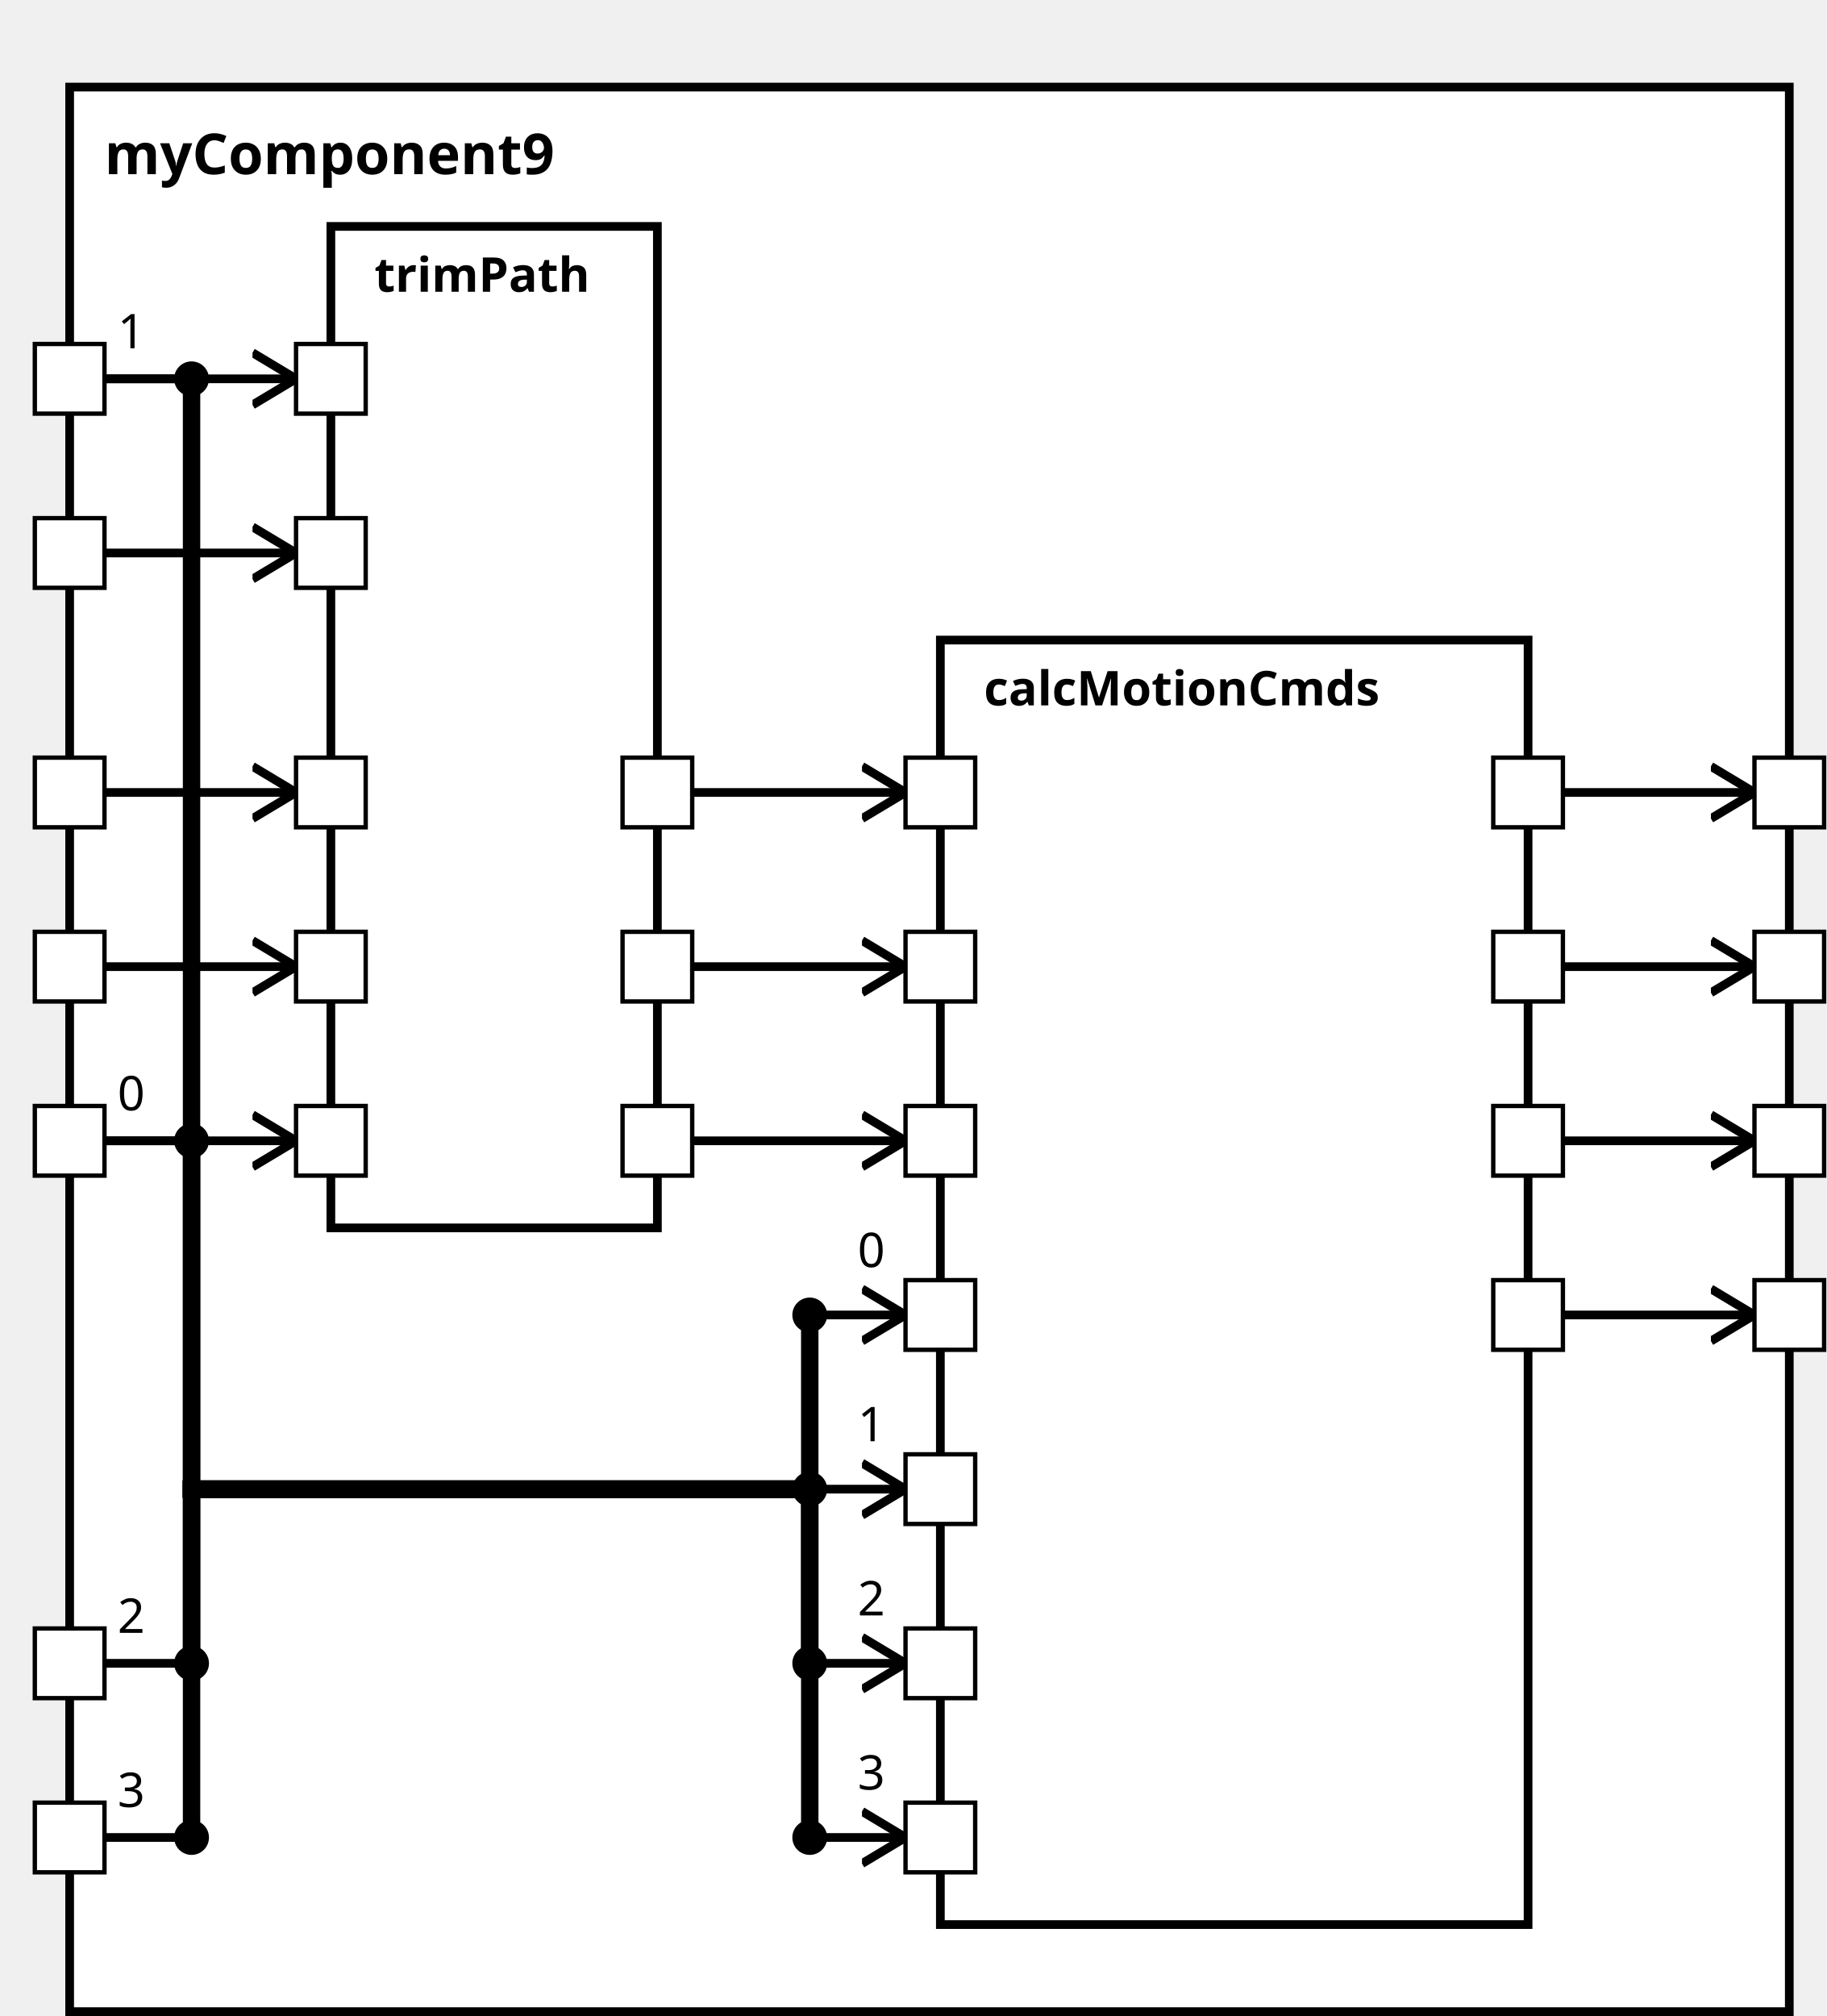
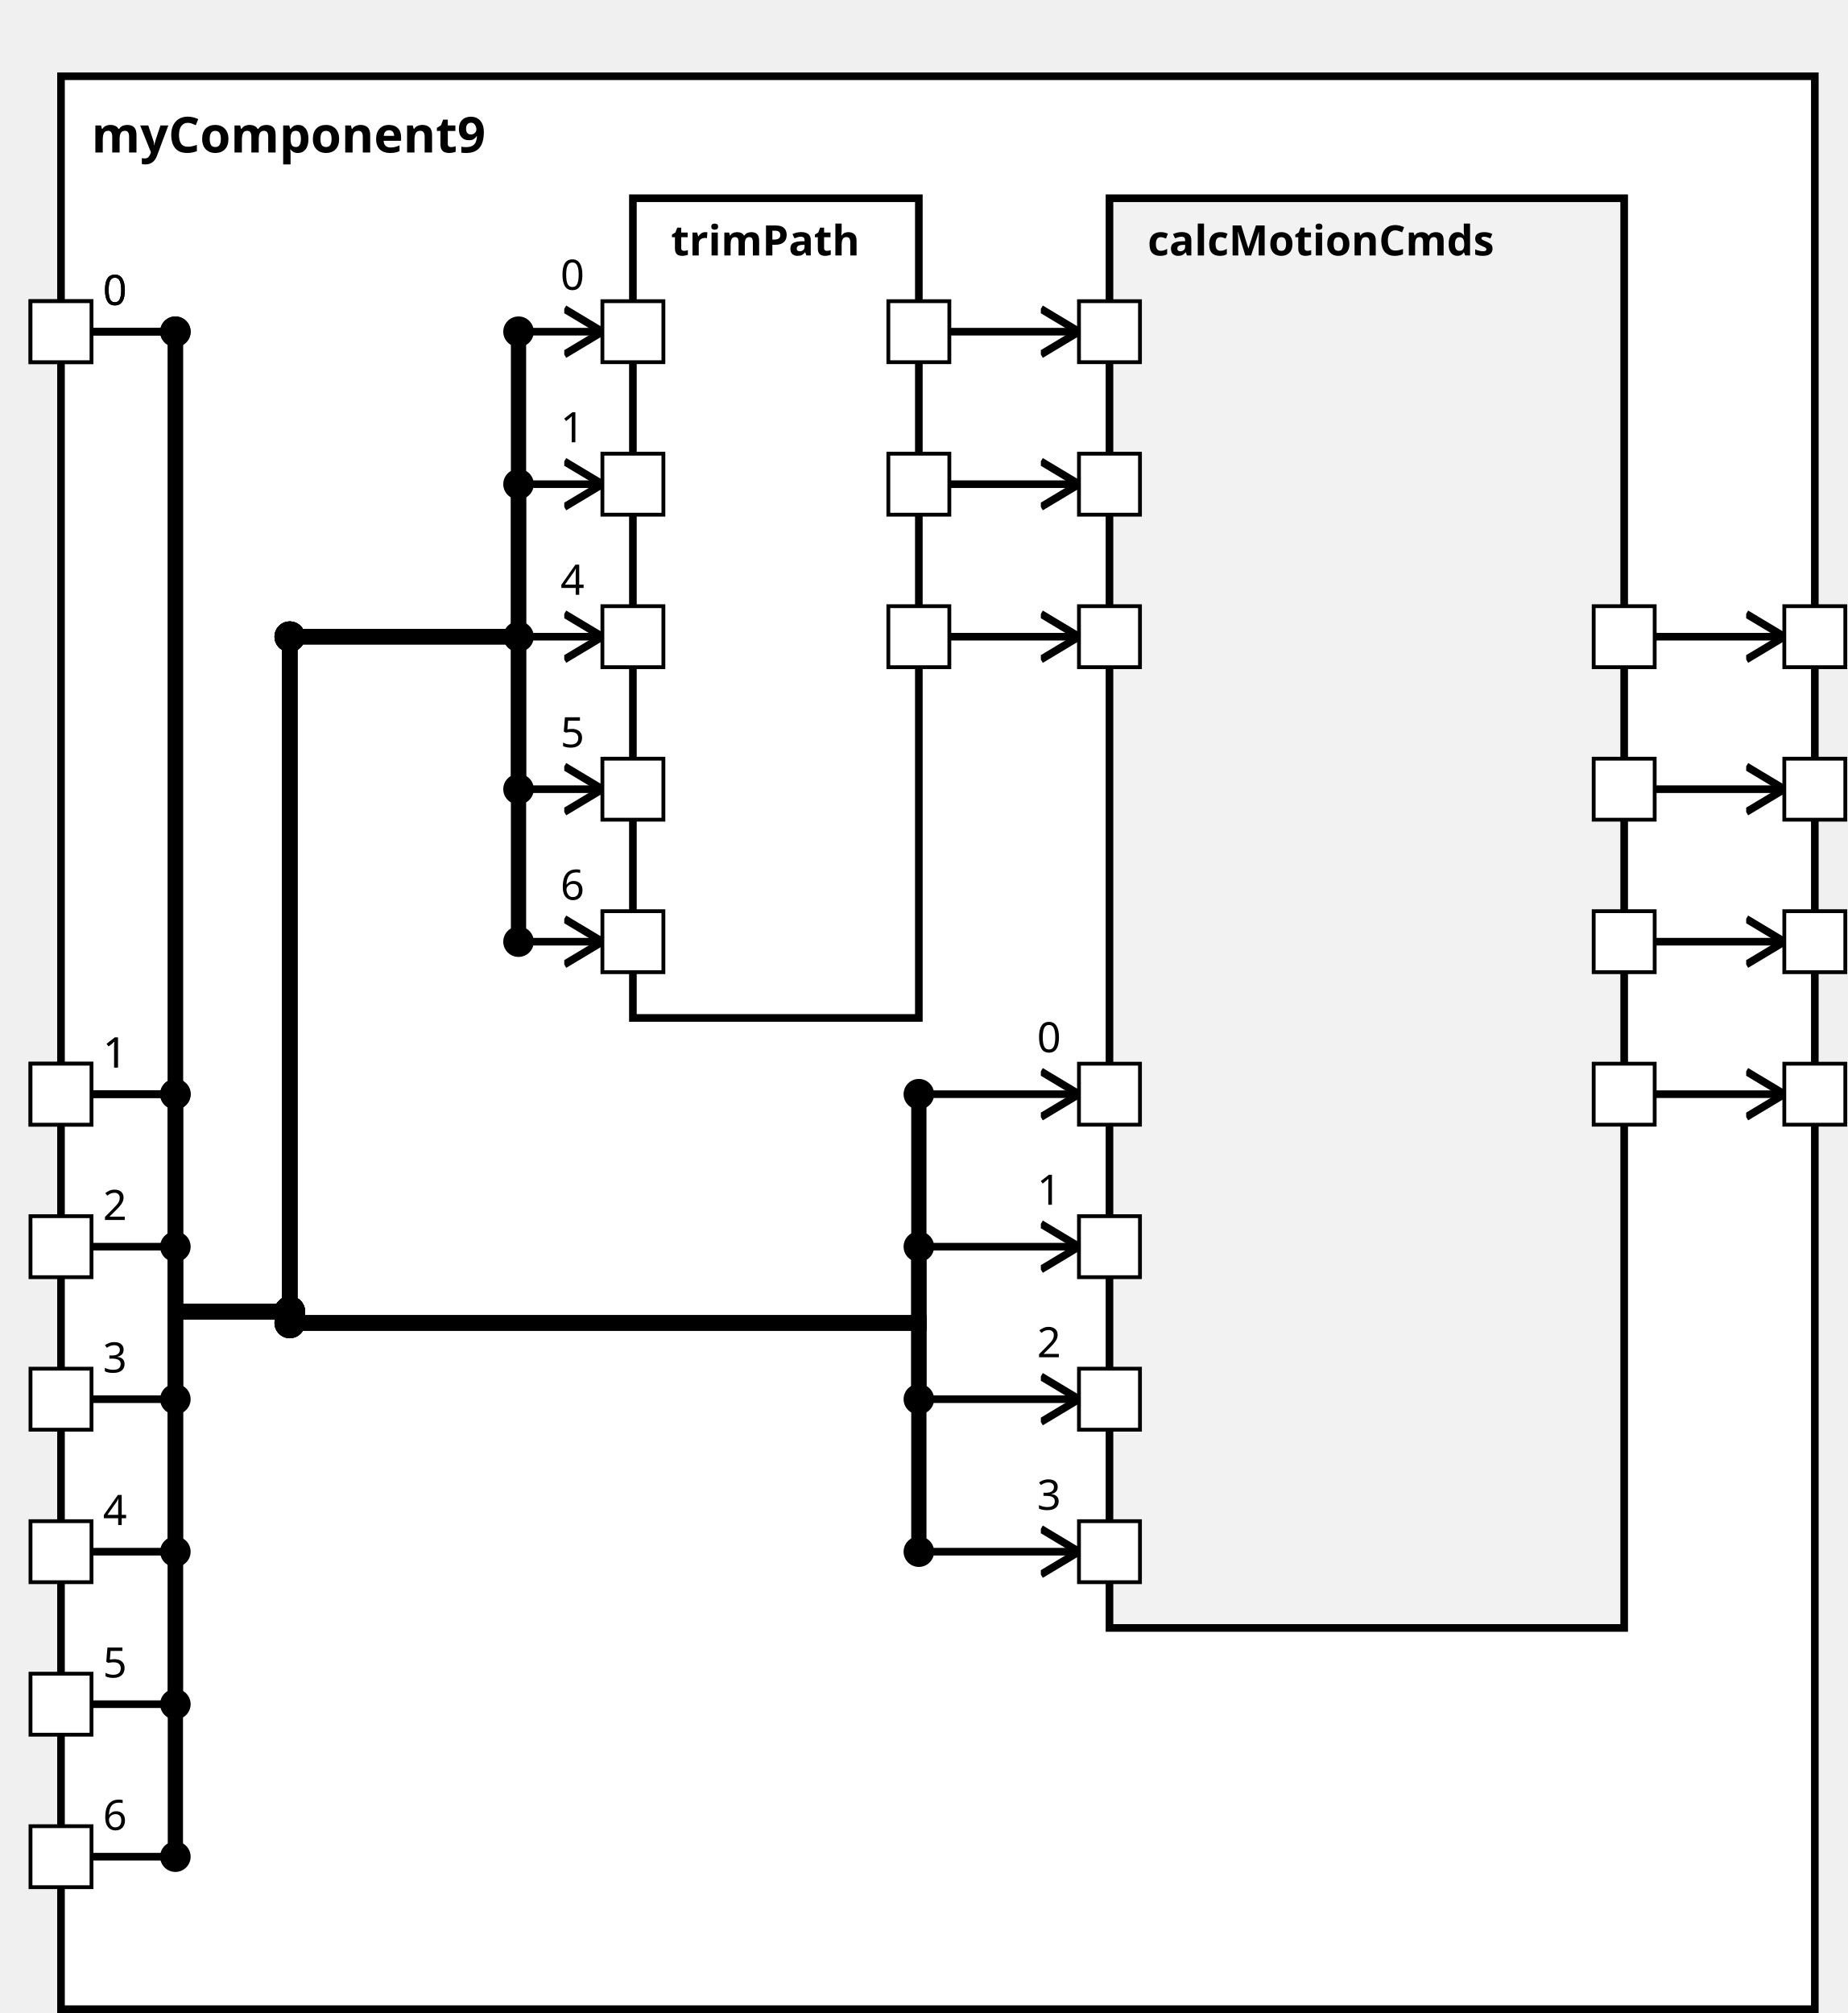
<svg xmlns="http://www.w3.org/2000/svg" xmlns:xlink="http://www.w3.org/1999/xlink" width="100%" height="100%" version="1.1">
  <svg version="1.1">
    <g transform="translate(16 20)">
-       <rect id="50" width="395" height="442" style="fill:white;stroke:black;stroke-width:2;fill-opacity:1.0;stroke-opacity:1.0" />
+       <rect id="48" width="460" height="507" style="fill:white;stroke:black;stroke-width:2;fill-opacity:1.0;stroke-opacity:1.0" />
      <text x="8" y="20" style="font-weight: bold" font-family="Verdana" font-size="13" fill="black">
            myComponent9
    </text>
    </g>
  </svg>
-   <g transform="translate(76 52)">
-     <rect data-name="testing.subpackage9.myComponent9.trimPath" id="52" width="75" height="230" style="fill:white;stroke:black;stroke-width:2;fill-opacity:1.0;stroke-opacity:1.0" />
+   <g transform="translate(166 52)">
+     <rect data-name="testing.subpackage9.myComponent9.trimPath" id="50" width="75" height="215" style="                 fill:white;             stroke:black;             stroke-width:2;             fill-opacity:1.0;             stroke-opacity:1.0" />
    <text x="10" y="15" alignment-baseline="middle" style="font-weight: bold" font-family="Verdana" font-size="11" fill="black">
    trimPath
    </text>
  </g>
-   <g transform="translate(216 147)">
-     <rect data-name="testing.subpackage9.myComponent9.calcMotionCmds" id="53" width="135" height="295" style="fill:white;stroke:black;stroke-width:2;fill-opacity:1.0;stroke-opacity:1.0" />
+   <g transform="translate(291 52)">
+     <rect data-name="testing.subpackage9.myComponent9.calcMotionCmds" id="51" width="135" height="375" style="                 fill:rgb(242,242,242);             stroke:black;             stroke-width:2;             fill-opacity:1.0;             stroke-opacity:1.0" />
    <text x="10" y="15" alignment-baseline="middle" style="font-weight: bold" font-family="Verdana" font-size="11" fill="black">
    calcMotionCmds
    </text>
  </g>
  <defs>
    <marker id="0,0,0" markerWidth="13" markerHeight="13" refX="5" refY="5" orient="auto">
      <polyline points="0,2 5,5 0,8" style="fill:none; stroke:rgb(0,0,0);                     stroke-width:1" />
    </marker>
  </defs>
-   <line stroke-linecap="square" x1="359" y1="302" x2="403" y2="302" style="stroke:rgb(0, 0,0);             stroke-width:2;                 marker-end: url(#0,0,0)             " />
-   <line stroke-linecap="square" x1="359" y1="262" x2="403" y2="262" style="stroke:rgb(0, 0,0);             stroke-width:2;                 marker-end: url(#0,0,0)             " />
-   <line stroke-linecap="square" x1="359" y1="222" x2="403" y2="222" style="stroke:rgb(0, 0,0);             stroke-width:2;                 marker-end: url(#0,0,0)             " />
-   <line stroke-linecap="square" x1="359" y1="182" x2="403" y2="182" style="stroke:rgb(0, 0,0);             stroke-width:2;                 marker-end: url(#0,0,0)             " />
-   <line stroke-linecap="square" x1="24" y1="262" x2="68" y2="262" style="stroke:rgb(0, 0,0);             stroke-width:2;                 marker-end: url(#0,0,0)             " />
-   <line stroke-linecap="square" x1="24" y1="87" x2="68" y2="87" style="stroke:rgb(0, 0,0);             stroke-width:2;                 marker-end: url(#0,0,0)             " />
-   <line stroke-linecap="square" x1="24" y1="127" x2="68" y2="127" style="stroke:rgb(0, 0,0);             stroke-width:2;                 marker-end: url(#0,0,0)             " />
-   <line stroke-linecap="square" x1="24" y1="182" x2="68" y2="182" style="stroke:rgb(0, 0,0);             stroke-width:2;                 marker-end: url(#0,0,0)             " />
-   <line stroke-linecap="square" x1="24" y1="222" x2="68" y2="222" style="stroke:rgb(0, 0,0);             stroke-width:2;                 marker-end: url(#0,0,0)             " />
-   <line stroke-linecap="square" x1="24" y1="262" x2="44" y2="262" style="stroke:rgb(0, 0,0);             stroke-width:2; " />
-   <text x="27" y="255" alignment-baseline="middle" font-family="Verdana" font-size="11" fill="black">
+   <line stroke-linecap="square" x1="434" y1="287" x2="468" y2="287" style="stroke:rgb(0, 0,0);             stroke-width:2;                 marker-end: url(#0,0,0)             " />
+   <line stroke-linecap="square" x1="434" y1="247" x2="468" y2="247" style="stroke:rgb(0, 0,0);             stroke-width:2;                 marker-end: url(#0,0,0)             " />
+   <line stroke-linecap="square" x1="434" y1="207" x2="468" y2="207" style="stroke:rgb(0, 0,0);             stroke-width:2;                 marker-end: url(#0,0,0)             " />
+   <line stroke-linecap="square" x1="434" y1="167" x2="468" y2="167" style="stroke:rgb(0, 0,0);             stroke-width:2;                 marker-end: url(#0,0,0)             " />
+   <line stroke-linecap="square" x1="24" y1="87" x2="46" y2="87" style="stroke:rgb(0, 0,0);             stroke-width:2; " />
+   <text x="27" y="80" alignment-baseline="middle" font-family="Verdana" font-size="11" fill="black">
    0
    </text>
-   <line stroke-linecap="square" x1="44" y1="262" x2="44" y2="342" style="stroke:rgb(0, 0,0);             stroke-width:4; " />
-   <circle cx="44" cy="262" r="4" fill="black" />
-   <line stroke-linecap="square" x1="44" y1="342" x2="186" y2="342" style="stroke:rgb(0, 0,0);             stroke-width:4; " />
-   <line stroke-linecap="square" x1="186" y1="342" x2="186" y2="302" style="stroke:rgb(0, 0,0);             stroke-width:4; " />
-   <line stroke-linecap="square" x1="186" y1="302" x2="208" y2="302" style="stroke:rgb(0, 0,0);             stroke-width:2;                 marker-end: url(#0,0,0)             " />
-   <text x="197" y="291" alignment-baseline="middle" font-family="Verdana" font-size="11" fill="black">
+   <line stroke-linecap="square" x1="46" y1="87" x2="46" y2="344" style="stroke:rgb(0, 0,0);             stroke-width:4; " />
+   <circle cx="46" cy="87" r="4" fill="black" />
+   <line stroke-linecap="square" x1="46" y1="344" x2="76" y2="344" style="stroke:rgb(0, 0,0);             stroke-width:4; " />
+   <line stroke-linecap="square" x1="76" y1="344" x2="76" y2="167" style="stroke:rgb(0, 0,0);             stroke-width:4; " />
+   <circle cx="76" cy="344" r="4" fill="black" />
+   <line stroke-linecap="square" x1="76" y1="167" x2="136" y2="167" style="stroke:rgb(0, 0,0);             stroke-width:4; " />
+   <circle cx="76" cy="167" r="4" fill="black" />
+   <line stroke-linecap="square" x1="136" y1="167" x2="136" y2="87" style="stroke:rgb(0, 0,0);             stroke-width:4; " />
+   <line stroke-linecap="square" x1="136" y1="87" x2="158" y2="87" style="stroke:rgb(0, 0,0);             stroke-width:2;                 marker-end: url(#0,0,0)             " />
+   <text x="147" y="76" alignment-baseline="middle" font-family="Verdana" font-size="11" fill="black">
    0
    </text>
-   <circle cx="186" cy="302" r="4" fill="black" />
-   <line stroke-linecap="square" x1="24" y1="87" x2="44" y2="87" style="stroke:rgb(0, 0,0);             stroke-width:2; " />
+   <circle cx="136" cy="87" r="4" fill="black" />
+   <line stroke-linecap="square" x1="24" y1="287" x2="46" y2="287" style="stroke:rgb(0, 0,0);             stroke-width:2; " />
+   <text x="27" y="280" alignment-baseline="middle" font-family="Verdana" font-size="11" fill="black">
+     1
+     </text>
+   <line stroke-linecap="square" x1="46" y1="287" x2="46" y2="344" style="stroke:rgb(0, 0,0);             stroke-width:4; " />
+   <circle cx="46" cy="287" r="4" fill="black" />
+   <line stroke-linecap="square" x1="46" y1="344" x2="76" y2="344" style="stroke:rgb(0, 0,0);             stroke-width:4; " />
+   <line stroke-linecap="square" x1="76" y1="344" x2="76" y2="167" style="stroke:rgb(0, 0,0);             stroke-width:4; " />
+   <circle cx="76" cy="344" r="4" fill="black" />
+   <line stroke-linecap="square" x1="76" y1="167" x2="136" y2="167" style="stroke:rgb(0, 0,0);             stroke-width:4; " />
+   <circle cx="76" cy="167" r="4" fill="black" />
+   <line stroke-linecap="square" x1="136" y1="167" x2="136" y2="127" style="stroke:rgb(0, 0,0);             stroke-width:4; " />
+   <line stroke-linecap="square" x1="136" y1="127" x2="158" y2="127" style="stroke:rgb(0, 0,0);             stroke-width:2;                 marker-end: url(#0,0,0)             " />
+   <text x="147" y="116" alignment-baseline="middle" font-family="Verdana" font-size="11" fill="black">
+     1
+     </text>
+   <circle cx="136" cy="127" r="4" fill="black" />
+   <line stroke-linecap="square" x1="24" y1="407" x2="46" y2="407" style="stroke:rgb(0, 0,0);             stroke-width:2; " />
+   <text x="27" y="400" alignment-baseline="middle" font-family="Verdana" font-size="11" fill="black">
+     4
+     </text>
+   <line stroke-linecap="square" x1="46" y1="407" x2="46" y2="344" style="stroke:rgb(0, 0,0);             stroke-width:4; " />
+   <circle cx="46" cy="407" r="4" fill="black" />
+   <line stroke-linecap="square" x1="46" y1="344" x2="76" y2="344" style="stroke:rgb(0, 0,0);             stroke-width:4; " />
+   <line stroke-linecap="square" x1="76" y1="344" x2="76" y2="167" style="stroke:rgb(0, 0,0);             stroke-width:4; " />
+   <circle cx="76" cy="344" r="4" fill="black" />
+   <line stroke-linecap="square" x1="76" y1="167" x2="136" y2="167" style="stroke:rgb(0, 0,0);             stroke-width:4; " />
+   <circle cx="76" cy="167" r="4" fill="black" />
+   <line stroke-linecap="square" x1="136" y1="167" x2="136" y2="167" style="stroke:rgb(0, 0,0);             stroke-width:4; " />
+   <line stroke-linecap="square" x1="136" y1="167" x2="158" y2="167" style="stroke:rgb(0, 0,0);             stroke-width:2;                 marker-end: url(#0,0,0)             " />
+   <text x="147" y="156" alignment-baseline="middle" font-family="Verdana" font-size="11" fill="black">
+     4
+     </text>
+   <circle cx="136" cy="167" r="4" fill="black" />
+   <line stroke-linecap="square" x1="24" y1="447" x2="46" y2="447" style="stroke:rgb(0, 0,0);             stroke-width:2; " />
+   <text x="27" y="440" alignment-baseline="middle" font-family="Verdana" font-size="11" fill="black">
+     5
+     </text>
+   <line stroke-linecap="square" x1="46" y1="447" x2="46" y2="344" style="stroke:rgb(0, 0,0);             stroke-width:4; " />
+   <circle cx="46" cy="447" r="4" fill="black" />
+   <line stroke-linecap="square" x1="46" y1="344" x2="76" y2="344" style="stroke:rgb(0, 0,0);             stroke-width:4; " />
+   <line stroke-linecap="square" x1="76" y1="344" x2="76" y2="167" style="stroke:rgb(0, 0,0);             stroke-width:4; " />
+   <circle cx="76" cy="344" r="4" fill="black" />
+   <line stroke-linecap="square" x1="76" y1="167" x2="136" y2="167" style="stroke:rgb(0, 0,0);             stroke-width:4; " />
+   <circle cx="76" cy="167" r="4" fill="black" />
+   <line stroke-linecap="square" x1="136" y1="167" x2="136" y2="207" style="stroke:rgb(0, 0,0);             stroke-width:4; " />
+   <line stroke-linecap="square" x1="136" y1="207" x2="158" y2="207" style="stroke:rgb(0, 0,0);             stroke-width:2;                 marker-end: url(#0,0,0)             " />
+   <text x="147" y="196" alignment-baseline="middle" font-family="Verdana" font-size="11" fill="black">
+     5
+     </text>
+   <circle cx="136" cy="207" r="4" fill="black" />
+   <line stroke-linecap="square" x1="24" y1="487" x2="46" y2="487" style="stroke:rgb(0, 0,0);             stroke-width:2; " />
+   <text x="27" y="480" alignment-baseline="middle" font-family="Verdana" font-size="11" fill="black">
+     6
+     </text>
+   <line stroke-linecap="square" x1="46" y1="487" x2="46" y2="344" style="stroke:rgb(0, 0,0);             stroke-width:4; " />
+   <circle cx="46" cy="487" r="4" fill="black" />
+   <line stroke-linecap="square" x1="46" y1="344" x2="76" y2="344" style="stroke:rgb(0, 0,0);             stroke-width:4; " />
+   <line stroke-linecap="square" x1="76" y1="344" x2="76" y2="167" style="stroke:rgb(0, 0,0);             stroke-width:4; " />
+   <circle cx="76" cy="344" r="4" fill="black" />
+   <line stroke-linecap="square" x1="76" y1="167" x2="136" y2="167" style="stroke:rgb(0, 0,0);             stroke-width:4; " />
+   <circle cx="76" cy="167" r="4" fill="black" />
+   <line stroke-linecap="square" x1="136" y1="167" x2="136" y2="247" style="stroke:rgb(0, 0,0);             stroke-width:4; " />
+   <line stroke-linecap="square" x1="136" y1="247" x2="158" y2="247" style="stroke:rgb(0, 0,0);             stroke-width:2;                 marker-end: url(#0,0,0)             " />
+   <text x="147" y="236" alignment-baseline="middle" font-family="Verdana" font-size="11" fill="black">
+     6
+     </text>
+   <circle cx="136" cy="247" r="4" fill="black" />
+   <line stroke-linecap="square" x1="24" y1="87" x2="46" y2="87" style="stroke:rgb(0, 0,0);             stroke-width:2; " />
  <text x="27" y="80" alignment-baseline="middle" font-family="Verdana" font-size="11" fill="black">
+     0
+     </text>
+   <line stroke-linecap="square" x1="46" y1="87" x2="46" y2="344" style="stroke:rgb(0, 0,0);             stroke-width:4; " />
+   <circle cx="46" cy="87" r="4" fill="black" />
+   <line stroke-linecap="square" x1="46" y1="344" x2="76" y2="344" style="stroke:rgb(0, 0,0);             stroke-width:4; " />
+   <line stroke-linecap="square" x1="76" y1="344" x2="76" y2="347" style="stroke:rgb(0, 0,0);             stroke-width:4; " />
+   <circle cx="76" cy="344" r="4" fill="black" />
+   <line stroke-linecap="square" x1="76" y1="347" x2="241" y2="347" style="stroke:rgb(0, 0,0);             stroke-width:4; " />
+   <circle cx="76" cy="347" r="4" fill="black" />
+   <line stroke-linecap="square" x1="241" y1="347" x2="241" y2="287" style="stroke:rgb(0, 0,0);             stroke-width:4; " />
+   <line stroke-linecap="square" x1="241" y1="287" x2="283" y2="287" style="stroke:rgb(0, 0,0);             stroke-width:2;                 marker-end: url(#0,0,0)             " />
+   <text x="272" y="276" alignment-baseline="middle" font-family="Verdana" font-size="11" fill="black">
+     0
+     </text>
+   <circle cx="241" cy="287" r="4" fill="black" />
+   <line stroke-linecap="square" x1="24" y1="287" x2="46" y2="287" style="stroke:rgb(0, 0,0);             stroke-width:2; " />
+   <text x="27" y="280" alignment-baseline="middle" font-family="Verdana" font-size="11" fill="black">
    1
    </text>
-   <line stroke-linecap="square" x1="44" y1="87" x2="44" y2="342" style="stroke:rgb(0, 0,0);             stroke-width:4; " />
-   <circle cx="44" cy="87" r="4" fill="black" />
-   <line stroke-linecap="square" x1="44" y1="342" x2="186" y2="342" style="stroke:rgb(0, 0,0);             stroke-width:4; " />
-   <line stroke-linecap="square" x1="186" y1="342" x2="186" y2="342" style="stroke:rgb(0, 0,0);             stroke-width:4; " />
-   <line stroke-linecap="square" x1="186" y1="342" x2="208" y2="342" style="stroke:rgb(0, 0,0);             stroke-width:2;                 marker-end: url(#0,0,0)             " />
-   <text x="197" y="331" alignment-baseline="middle" font-family="Verdana" font-size="11" fill="black">
+   <line stroke-linecap="square" x1="46" y1="287" x2="46" y2="344" style="stroke:rgb(0, 0,0);             stroke-width:4; " />
+   <circle cx="46" cy="287" r="4" fill="black" />
+   <line stroke-linecap="square" x1="46" y1="344" x2="76" y2="344" style="stroke:rgb(0, 0,0);             stroke-width:4; " />
+   <line stroke-linecap="square" x1="76" y1="344" x2="76" y2="347" style="stroke:rgb(0, 0,0);             stroke-width:4; " />
+   <circle cx="76" cy="344" r="4" fill="black" />
+   <line stroke-linecap="square" x1="76" y1="347" x2="241" y2="347" style="stroke:rgb(0, 0,0);             stroke-width:4; " />
+   <circle cx="76" cy="347" r="4" fill="black" />
+   <line stroke-linecap="square" x1="241" y1="347" x2="241" y2="327" style="stroke:rgb(0, 0,0);             stroke-width:4; " />
+   <line stroke-linecap="square" x1="241" y1="327" x2="283" y2="327" style="stroke:rgb(0, 0,0);             stroke-width:2;                 marker-end: url(#0,0,0)             " />
+   <text x="272" y="316" alignment-baseline="middle" font-family="Verdana" font-size="11" fill="black">
    1
    </text>
-   <circle cx="186" cy="342" r="4" fill="black" />
-   <line stroke-linecap="square" x1="24" y1="382" x2="44" y2="382" style="stroke:rgb(0, 0,0);             stroke-width:2; " />
-   <text x="27" y="375" alignment-baseline="middle" font-family="Verdana" font-size="11" fill="black">
+   <circle cx="241" cy="327" r="4" fill="black" />
+   <line stroke-linecap="square" x1="24" y1="327" x2="46" y2="327" style="stroke:rgb(0, 0,0);             stroke-width:2; " />
+   <text x="27" y="320" alignment-baseline="middle" font-family="Verdana" font-size="11" fill="black">
    2
    </text>
-   <line stroke-linecap="square" x1="44" y1="382" x2="44" y2="342" style="stroke:rgb(0, 0,0);             stroke-width:4; " />
-   <circle cx="44" cy="382" r="4" fill="black" />
-   <line stroke-linecap="square" x1="44" y1="342" x2="186" y2="342" style="stroke:rgb(0, 0,0);             stroke-width:4; " />
-   <line stroke-linecap="square" x1="186" y1="342" x2="186" y2="382" style="stroke:rgb(0, 0,0);             stroke-width:4; " />
-   <line stroke-linecap="square" x1="186" y1="382" x2="208" y2="382" style="stroke:rgb(0, 0,0);             stroke-width:2;                 marker-end: url(#0,0,0)             " />
-   <text x="197" y="371" alignment-baseline="middle" font-family="Verdana" font-size="11" fill="black">
+   <line stroke-linecap="square" x1="46" y1="327" x2="46" y2="344" style="stroke:rgb(0, 0,0);             stroke-width:4; " />
+   <circle cx="46" cy="327" r="4" fill="black" />
+   <line stroke-linecap="square" x1="46" y1="344" x2="76" y2="344" style="stroke:rgb(0, 0,0);             stroke-width:4; " />
+   <line stroke-linecap="square" x1="76" y1="344" x2="76" y2="347" style="stroke:rgb(0, 0,0);             stroke-width:4; " />
+   <circle cx="76" cy="344" r="4" fill="black" />
+   <line stroke-linecap="square" x1="76" y1="347" x2="241" y2="347" style="stroke:rgb(0, 0,0);             stroke-width:4; " />
+   <circle cx="76" cy="347" r="4" fill="black" />
+   <line stroke-linecap="square" x1="241" y1="347" x2="241" y2="367" style="stroke:rgb(0, 0,0);             stroke-width:4; " />
+   <line stroke-linecap="square" x1="241" y1="367" x2="283" y2="367" style="stroke:rgb(0, 0,0);             stroke-width:2;                 marker-end: url(#0,0,0)             " />
+   <text x="272" y="356" alignment-baseline="middle" font-family="Verdana" font-size="11" fill="black">
    2
    </text>
-   <circle cx="186" cy="382" r="4" fill="black" />
-   <line stroke-linecap="square" x1="24" y1="422" x2="44" y2="422" style="stroke:rgb(0, 0,0);             stroke-width:2; " />
-   <text x="27" y="415" alignment-baseline="middle" font-family="Verdana" font-size="11" fill="black">
+   <circle cx="241" cy="367" r="4" fill="black" />
+   <line stroke-linecap="square" x1="24" y1="367" x2="46" y2="367" style="stroke:rgb(0, 0,0);             stroke-width:2; " />
+   <text x="27" y="360" alignment-baseline="middle" font-family="Verdana" font-size="11" fill="black">
    3
    </text>
-   <line stroke-linecap="square" x1="44" y1="422" x2="44" y2="342" style="stroke:rgb(0, 0,0);             stroke-width:4; " />
-   <circle cx="44" cy="422" r="4" fill="black" />
-   <line stroke-linecap="square" x1="44" y1="342" x2="186" y2="342" style="stroke:rgb(0, 0,0);             stroke-width:4; " />
-   <line stroke-linecap="square" x1="186" y1="342" x2="186" y2="422" style="stroke:rgb(0, 0,0);             stroke-width:4; " />
-   <line stroke-linecap="square" x1="186" y1="422" x2="208" y2="422" style="stroke:rgb(0, 0,0);             stroke-width:2;                 marker-end: url(#0,0,0)             " />
-   <text x="197" y="411" alignment-baseline="middle" font-family="Verdana" font-size="11" fill="black">
+   <line stroke-linecap="square" x1="46" y1="367" x2="46" y2="344" style="stroke:rgb(0, 0,0);             stroke-width:4; " />
+   <circle cx="46" cy="367" r="4" fill="black" />
+   <line stroke-linecap="square" x1="46" y1="344" x2="76" y2="344" style="stroke:rgb(0, 0,0);             stroke-width:4; " />
+   <line stroke-linecap="square" x1="76" y1="344" x2="76" y2="347" style="stroke:rgb(0, 0,0);             stroke-width:4; " />
+   <circle cx="76" cy="344" r="4" fill="black" />
+   <line stroke-linecap="square" x1="76" y1="347" x2="241" y2="347" style="stroke:rgb(0, 0,0);             stroke-width:4; " />
+   <circle cx="76" cy="347" r="4" fill="black" />
+   <line stroke-linecap="square" x1="241" y1="347" x2="241" y2="407" style="stroke:rgb(0, 0,0);             stroke-width:4; " />
+   <line stroke-linecap="square" x1="241" y1="407" x2="283" y2="407" style="stroke:rgb(0, 0,0);             stroke-width:2;                 marker-end: url(#0,0,0)             " />
+   <text x="272" y="396" alignment-baseline="middle" font-family="Verdana" font-size="11" fill="black">
    3
    </text>
-   <circle cx="186" cy="422" r="4" fill="black" />
-   <line stroke-linecap="square" x1="159" y1="262" x2="208" y2="262" style="stroke:rgb(0, 0,0);             stroke-width:2;                 marker-end: url(#0,0,0)             " />
-   <line stroke-linecap="square" x1="159" y1="222" x2="208" y2="222" style="stroke:rgb(0, 0,0);             stroke-width:2;                 marker-end: url(#0,0,0)             " />
-   <line stroke-linecap="square" x1="159" y1="182" x2="208" y2="182" style="stroke:rgb(0, 0,0);             stroke-width:2;                 marker-end: url(#0,0,0)             " />
+   <circle cx="241" cy="407" r="4" fill="black" />
+   <line stroke-linecap="square" x1="249" y1="87" x2="283" y2="87" style="stroke:rgb(0, 0,0);             stroke-width:2;                 marker-end: url(#0,0,0)             " />
+   <line stroke-linecap="square" x1="249" y1="127" x2="283" y2="127" style="stroke:rgb(0, 0,0);             stroke-width:2;                 marker-end: url(#0,0,0)             " />
+   <line stroke-linecap="square" x1="249" y1="167" x2="283" y2="167" style="stroke:rgb(0, 0,0);             stroke-width:2;                 marker-end: url(#0,0,0)             " />
  <defs>
    <rect id="port" x="0" y="0" width="16" height="16" style="fill:white;stroke:rgb(0,0,0);stroke-width:1;fill-opacity:1.0;stroke-opacity:1.0" />
  </defs>
-   <use x="8" y="254" xlink:href="#port" />
-   <text text-anchor="end" alignment-baseline="middle" x="4" y="264" transform="rotate(0,4,264)" style="font-weight: regular" font-family="Verdana" font-size="9" fill="black">
+   <use x="418" y="279" xlink:href="#port" />
+   <text text-anchor="end" alignment-baseline="middle" x="415" y="289" transform="rotate(0,415,289)" style="font-weight: regular" font-family="Verdana" font-size="9" fill="black">
+ 
+ </text>
+   <use x="468" y="279" xlink:href="#port" />
+   <text text-anchor="start" alignment-baseline="middle" x="488" y="289" transform="rotate(0,488,289)" style="font-weight: regular" font-family="Verdana" font-size="9" fill="black">
+ 
+ </text>
+   <use x="418" y="239" xlink:href="#port" />
+   <text text-anchor="end" alignment-baseline="middle" x="415" y="249" transform="rotate(0,415,249)" style="font-weight: regular" font-family="Verdana" font-size="9" fill="black">
+ 
+ </text>
+   <use x="468" y="239" xlink:href="#port" />
+   <text text-anchor="start" alignment-baseline="middle" x="488" y="249" transform="rotate(0,488,249)" style="font-weight: regular" font-family="Verdana" font-size="9" fill="black">
+ 
+ </text>
+   <use x="418" y="199" xlink:href="#port" />
+   <text text-anchor="end" alignment-baseline="middle" x="415" y="209" transform="rotate(0,415,209)" style="font-weight: regular" font-family="Verdana" font-size="9" fill="black">
+ 
+ </text>
+   <use x="468" y="199" xlink:href="#port" />
+   <text text-anchor="start" alignment-baseline="middle" x="488" y="209" transform="rotate(0,488,209)" style="font-weight: regular" font-family="Verdana" font-size="9" fill="black">
+ 
+ </text>
+   <use x="418" y="159" xlink:href="#port" />
+   <text text-anchor="end" alignment-baseline="middle" x="415" y="169" transform="rotate(0,415,169)" style="font-weight: regular" font-family="Verdana" font-size="9" fill="black">
+ 
+ </text>
+   <use x="468" y="159" xlink:href="#port" />
+   <text text-anchor="start" alignment-baseline="middle" x="488" y="169" transform="rotate(0,488,169)" style="font-weight: regular" font-family="Verdana" font-size="9" fill="black">

</text>
  <use x="8" y="79" xlink:href="#port" />
  <text text-anchor="end" alignment-baseline="middle" x="4" y="89" transform="rotate(0,4,89)" style="font-weight: regular" font-family="Verdana" font-size="9" fill="black">

</text>
-   <use x="8" y="374" xlink:href="#port" />
-   <text text-anchor="end" alignment-baseline="middle" x="4" y="384" transform="rotate(0,4,384)" style="font-weight: regular" font-family="Verdana" font-size="9" fill="black">
- 
- </text>
-   <use x="8" y="414" xlink:href="#port" />
-   <text text-anchor="end" alignment-baseline="middle" x="4" y="424" transform="rotate(0,4,424)" style="font-weight: regular" font-family="Verdana" font-size="9" fill="black">
- 
- </text>
-   <use x="8" y="119" xlink:href="#port" />
-   <text text-anchor="end" alignment-baseline="middle" x="4" y="129" transform="rotate(0,4,129)" style="font-weight: regular" font-family="Verdana" font-size="9" fill="black">
- 
- </text>
-   <use x="8" y="174" xlink:href="#port" />
-   <text text-anchor="end" alignment-baseline="middle" x="4" y="184" transform="rotate(0,4,184)" style="font-weight: regular" font-family="Verdana" font-size="9" fill="black">
- 
- </text>
-   <use x="8" y="214" xlink:href="#port" />
-   <text text-anchor="end" alignment-baseline="middle" x="4" y="224" transform="rotate(0,4,224)" style="font-weight: regular" font-family="Verdana" font-size="9" fill="black">
- 
- </text>
-   <use x="403" y="294" xlink:href="#port" />
-   <text text-anchor="start" alignment-baseline="middle" x="423" y="304" transform="rotate(0,423,304)" style="font-weight: regular" font-family="Verdana" font-size="9" fill="black">
- 
- </text>
-   <use x="403" y="254" xlink:href="#port" />
-   <text text-anchor="start" alignment-baseline="middle" x="423" y="264" transform="rotate(0,423,264)" style="font-weight: regular" font-family="Verdana" font-size="9" fill="black">
- 
- </text>
-   <use x="403" y="214" xlink:href="#port" />
-   <text text-anchor="start" alignment-baseline="middle" x="423" y="224" transform="rotate(0,423,224)" style="font-weight: regular" font-family="Verdana" font-size="9" fill="black">
- 
- </text>
-   <use x="403" y="174" xlink:href="#port" />
-   <text text-anchor="start" alignment-baseline="middle" x="423" y="184" transform="rotate(0,423,184)" style="font-weight: regular" font-family="Verdana" font-size="9" fill="black">
- 
- </text>
-   <use x="68" y="254" xlink:href="#port" />
-   <text text-anchor="start" alignment-baseline="middle" x="87" y="264" transform="rotate(0,87,264)" style="font-weight: regular" font-family="Verdana" font-size="9" fill="black">
- 
- </text>
-   <use x="68" y="79" xlink:href="#port" />
-   <text text-anchor="start" alignment-baseline="middle" x="87" y="89" transform="rotate(0,87,89)" style="font-weight: regular" font-family="Verdana" font-size="9" fill="black">
- 
- </text>
-   <use x="68" y="119" xlink:href="#port" />
-   <text text-anchor="start" alignment-baseline="middle" x="87" y="129" transform="rotate(0,87,129)" style="font-weight: regular" font-family="Verdana" font-size="9" fill="black">
- 
- </text>
-   <use x="68" y="174" xlink:href="#port" />
-   <text text-anchor="start" alignment-baseline="middle" x="87" y="184" transform="rotate(0,87,184)" style="font-weight: regular" font-family="Verdana" font-size="9" fill="black">
- 
- </text>
-   <use x="68" y="214" xlink:href="#port" />
-   <text text-anchor="start" alignment-baseline="middle" x="87" y="224" transform="rotate(0,87,224)" style="font-weight: regular" font-family="Verdana" font-size="9" fill="black">
- 
- </text>
-   <use x="143" y="254" xlink:href="#port" />
-   <text text-anchor="end" alignment-baseline="middle" x="140" y="264" transform="rotate(0,140,264)" style="font-weight: regular" font-family="Verdana" font-size="9" fill="black">
- 
- </text>
-   <use x="143" y="214" xlink:href="#port" />
-   <text text-anchor="end" alignment-baseline="middle" x="140" y="224" transform="rotate(0,140,224)" style="font-weight: regular" font-family="Verdana" font-size="9" fill="black">
- 
- </text>
-   <use x="143" y="174" xlink:href="#port" />
-   <text text-anchor="end" alignment-baseline="middle" x="140" y="184" transform="rotate(0,140,184)" style="font-weight: regular" font-family="Verdana" font-size="9" fill="black">
- 
- </text>
-   <use x="208" y="294" xlink:href="#port" />
-   <text text-anchor="start" alignment-baseline="middle" x="227" y="304" transform="rotate(0,227,304)" style="font-weight: regular" font-family="Verdana" font-size="9" fill="black">
- 
- </text>
-   <use x="208" y="334" xlink:href="#port" />
-   <text text-anchor="start" alignment-baseline="middle" x="227" y="344" transform="rotate(0,227,344)" style="font-weight: regular" font-family="Verdana" font-size="9" fill="black">
- 
- </text>
-   <use x="208" y="374" xlink:href="#port" />
-   <text text-anchor="start" alignment-baseline="middle" x="227" y="384" transform="rotate(0,227,384)" style="font-weight: regular" font-family="Verdana" font-size="9" fill="black">
- 
- </text>
-   <use x="208" y="414" xlink:href="#port" />
-   <text text-anchor="start" alignment-baseline="middle" x="227" y="424" transform="rotate(0,227,424)" style="font-weight: regular" font-family="Verdana" font-size="9" fill="black">
- 
- </text>
-   <use x="208" y="254" xlink:href="#port" />
-   <text text-anchor="start" alignment-baseline="middle" x="227" y="264" transform="rotate(0,227,264)" style="font-weight: regular" font-family="Verdana" font-size="9" fill="black">
- 
- </text>
-   <use x="208" y="214" xlink:href="#port" />
-   <text text-anchor="start" alignment-baseline="middle" x="227" y="224" transform="rotate(0,227,224)" style="font-weight: regular" font-family="Verdana" font-size="9" fill="black">
- 
- </text>
-   <use x="208" y="174" xlink:href="#port" />
-   <text text-anchor="start" alignment-baseline="middle" x="227" y="184" transform="rotate(0,227,184)" style="font-weight: regular" font-family="Verdana" font-size="9" fill="black">
- 
- </text>
-   <use x="343" y="294" xlink:href="#port" />
-   <text text-anchor="end" alignment-baseline="middle" x="340" y="304" transform="rotate(0,340,304)" style="font-weight: regular" font-family="Verdana" font-size="9" fill="black">
- 
- </text>
-   <use x="343" y="254" xlink:href="#port" />
-   <text text-anchor="end" alignment-baseline="middle" x="340" y="264" transform="rotate(0,340,264)" style="font-weight: regular" font-family="Verdana" font-size="9" fill="black">
- 
- </text>
-   <use x="343" y="214" xlink:href="#port" />
-   <text text-anchor="end" alignment-baseline="middle" x="340" y="224" transform="rotate(0,340,224)" style="font-weight: regular" font-family="Verdana" font-size="9" fill="black">
- 
- </text>
-   <use x="343" y="174" xlink:href="#port" />
-   <text text-anchor="end" alignment-baseline="middle" x="340" y="184" transform="rotate(0,340,184)" style="font-weight: regular" font-family="Verdana" font-size="9" fill="black">
+   <use x="158" y="79" xlink:href="#port" />
+   <text text-anchor="start" alignment-baseline="middle" x="177" y="89" transform="rotate(0,177,89)" style="font-weight: regular" font-family="Verdana" font-size="9" fill="black">
+ 
+ </text>
+   <use x="8" y="279" xlink:href="#port" />
+   <text text-anchor="end" alignment-baseline="middle" x="4" y="289" transform="rotate(0,4,289)" style="font-weight: regular" font-family="Verdana" font-size="9" fill="black">
+ 
+ </text>
+   <use x="158" y="119" xlink:href="#port" />
+   <text text-anchor="start" alignment-baseline="middle" x="177" y="129" transform="rotate(0,177,129)" style="font-weight: regular" font-family="Verdana" font-size="9" fill="black">
+ 
+ </text>
+   <use x="8" y="399" xlink:href="#port" />
+   <text text-anchor="end" alignment-baseline="middle" x="4" y="409" transform="rotate(0,4,409)" style="font-weight: regular" font-family="Verdana" font-size="9" fill="black">
+ 
+ </text>
+   <use x="158" y="159" xlink:href="#port" />
+   <text text-anchor="start" alignment-baseline="middle" x="177" y="169" transform="rotate(0,177,169)" style="font-weight: regular" font-family="Verdana" font-size="9" fill="black">
+ 
+ </text>
+   <use x="8" y="439" xlink:href="#port" />
+   <text text-anchor="end" alignment-baseline="middle" x="4" y="449" transform="rotate(0,4,449)" style="font-weight: regular" font-family="Verdana" font-size="9" fill="black">
+ 
+ </text>
+   <use x="158" y="199" xlink:href="#port" />
+   <text text-anchor="start" alignment-baseline="middle" x="177" y="209" transform="rotate(0,177,209)" style="font-weight: regular" font-family="Verdana" font-size="9" fill="black">
+ 
+ </text>
+   <use x="8" y="479" xlink:href="#port" />
+   <text text-anchor="end" alignment-baseline="middle" x="4" y="489" transform="rotate(0,4,489)" style="font-weight: regular" font-family="Verdana" font-size="9" fill="black">
+ 
+ </text>
+   <use x="158" y="239" xlink:href="#port" />
+   <text text-anchor="start" alignment-baseline="middle" x="177" y="249" transform="rotate(0,177,249)" style="font-weight: regular" font-family="Verdana" font-size="9" fill="black">
+ 
+ </text>
+   <use x="8" y="79" xlink:href="#port" />
+   <text text-anchor="end" alignment-baseline="middle" x="4" y="89" transform="rotate(0,4,89)" style="font-weight: regular" font-family="Verdana" font-size="9" fill="black">
+ 
+ </text>
+   <use x="283" y="279" xlink:href="#port" />
+   <text text-anchor="start" alignment-baseline="middle" x="302" y="289" transform="rotate(0,302,289)" style="font-weight: regular" font-family="Verdana" font-size="9" fill="black">
+ 
+ </text>
+   <use x="8" y="279" xlink:href="#port" />
+   <text text-anchor="end" alignment-baseline="middle" x="4" y="289" transform="rotate(0,4,289)" style="font-weight: regular" font-family="Verdana" font-size="9" fill="black">
+ 
+ </text>
+   <use x="283" y="319" xlink:href="#port" />
+   <text text-anchor="start" alignment-baseline="middle" x="302" y="329" transform="rotate(0,302,329)" style="font-weight: regular" font-family="Verdana" font-size="9" fill="black">
+ 
+ </text>
+   <use x="8" y="319" xlink:href="#port" />
+   <text text-anchor="end" alignment-baseline="middle" x="4" y="329" transform="rotate(0,4,329)" style="font-weight: regular" font-family="Verdana" font-size="9" fill="black">
+ 
+ </text>
+   <use x="283" y="359" xlink:href="#port" />
+   <text text-anchor="start" alignment-baseline="middle" x="302" y="369" transform="rotate(0,302,369)" style="font-weight: regular" font-family="Verdana" font-size="9" fill="black">
+ 
+ </text>
+   <use x="8" y="359" xlink:href="#port" />
+   <text text-anchor="end" alignment-baseline="middle" x="4" y="369" transform="rotate(0,4,369)" style="font-weight: regular" font-family="Verdana" font-size="9" fill="black">
+ 
+ </text>
+   <use x="283" y="399" xlink:href="#port" />
+   <text text-anchor="start" alignment-baseline="middle" x="302" y="409" transform="rotate(0,302,409)" style="font-weight: regular" font-family="Verdana" font-size="9" fill="black">
+ 
+ </text>
+   <use x="233" y="79" xlink:href="#port" />
+   <text text-anchor="end" alignment-baseline="middle" x="230" y="89" transform="rotate(0,230,89)" style="font-weight: regular" font-family="Verdana" font-size="9" fill="black">
+ 
+ </text>
+   <use x="283" y="79" xlink:href="#port" />
+   <text text-anchor="start" alignment-baseline="middle" x="302" y="89" transform="rotate(0,302,89)" style="font-weight: regular" font-family="Verdana" font-size="9" fill="black">
+ 
+ </text>
+   <use x="233" y="119" xlink:href="#port" />
+   <text text-anchor="end" alignment-baseline="middle" x="230" y="129" transform="rotate(0,230,129)" style="font-weight: regular" font-family="Verdana" font-size="9" fill="black">
+ 
+ </text>
+   <use x="283" y="119" xlink:href="#port" />
+   <text text-anchor="start" alignment-baseline="middle" x="302" y="129" transform="rotate(0,302,129)" style="font-weight: regular" font-family="Verdana" font-size="9" fill="black">
+ 
+ </text>
+   <use x="233" y="159" xlink:href="#port" />
+   <text text-anchor="end" alignment-baseline="middle" x="230" y="169" transform="rotate(0,230,169)" style="font-weight: regular" font-family="Verdana" font-size="9" fill="black">
+ 
+ </text>
+   <use x="283" y="159" xlink:href="#port" />
+   <text text-anchor="start" alignment-baseline="middle" x="302" y="169" transform="rotate(0,302,169)" style="font-weight: regular" font-family="Verdana" font-size="9" fill="black">

</text>
</svg>
